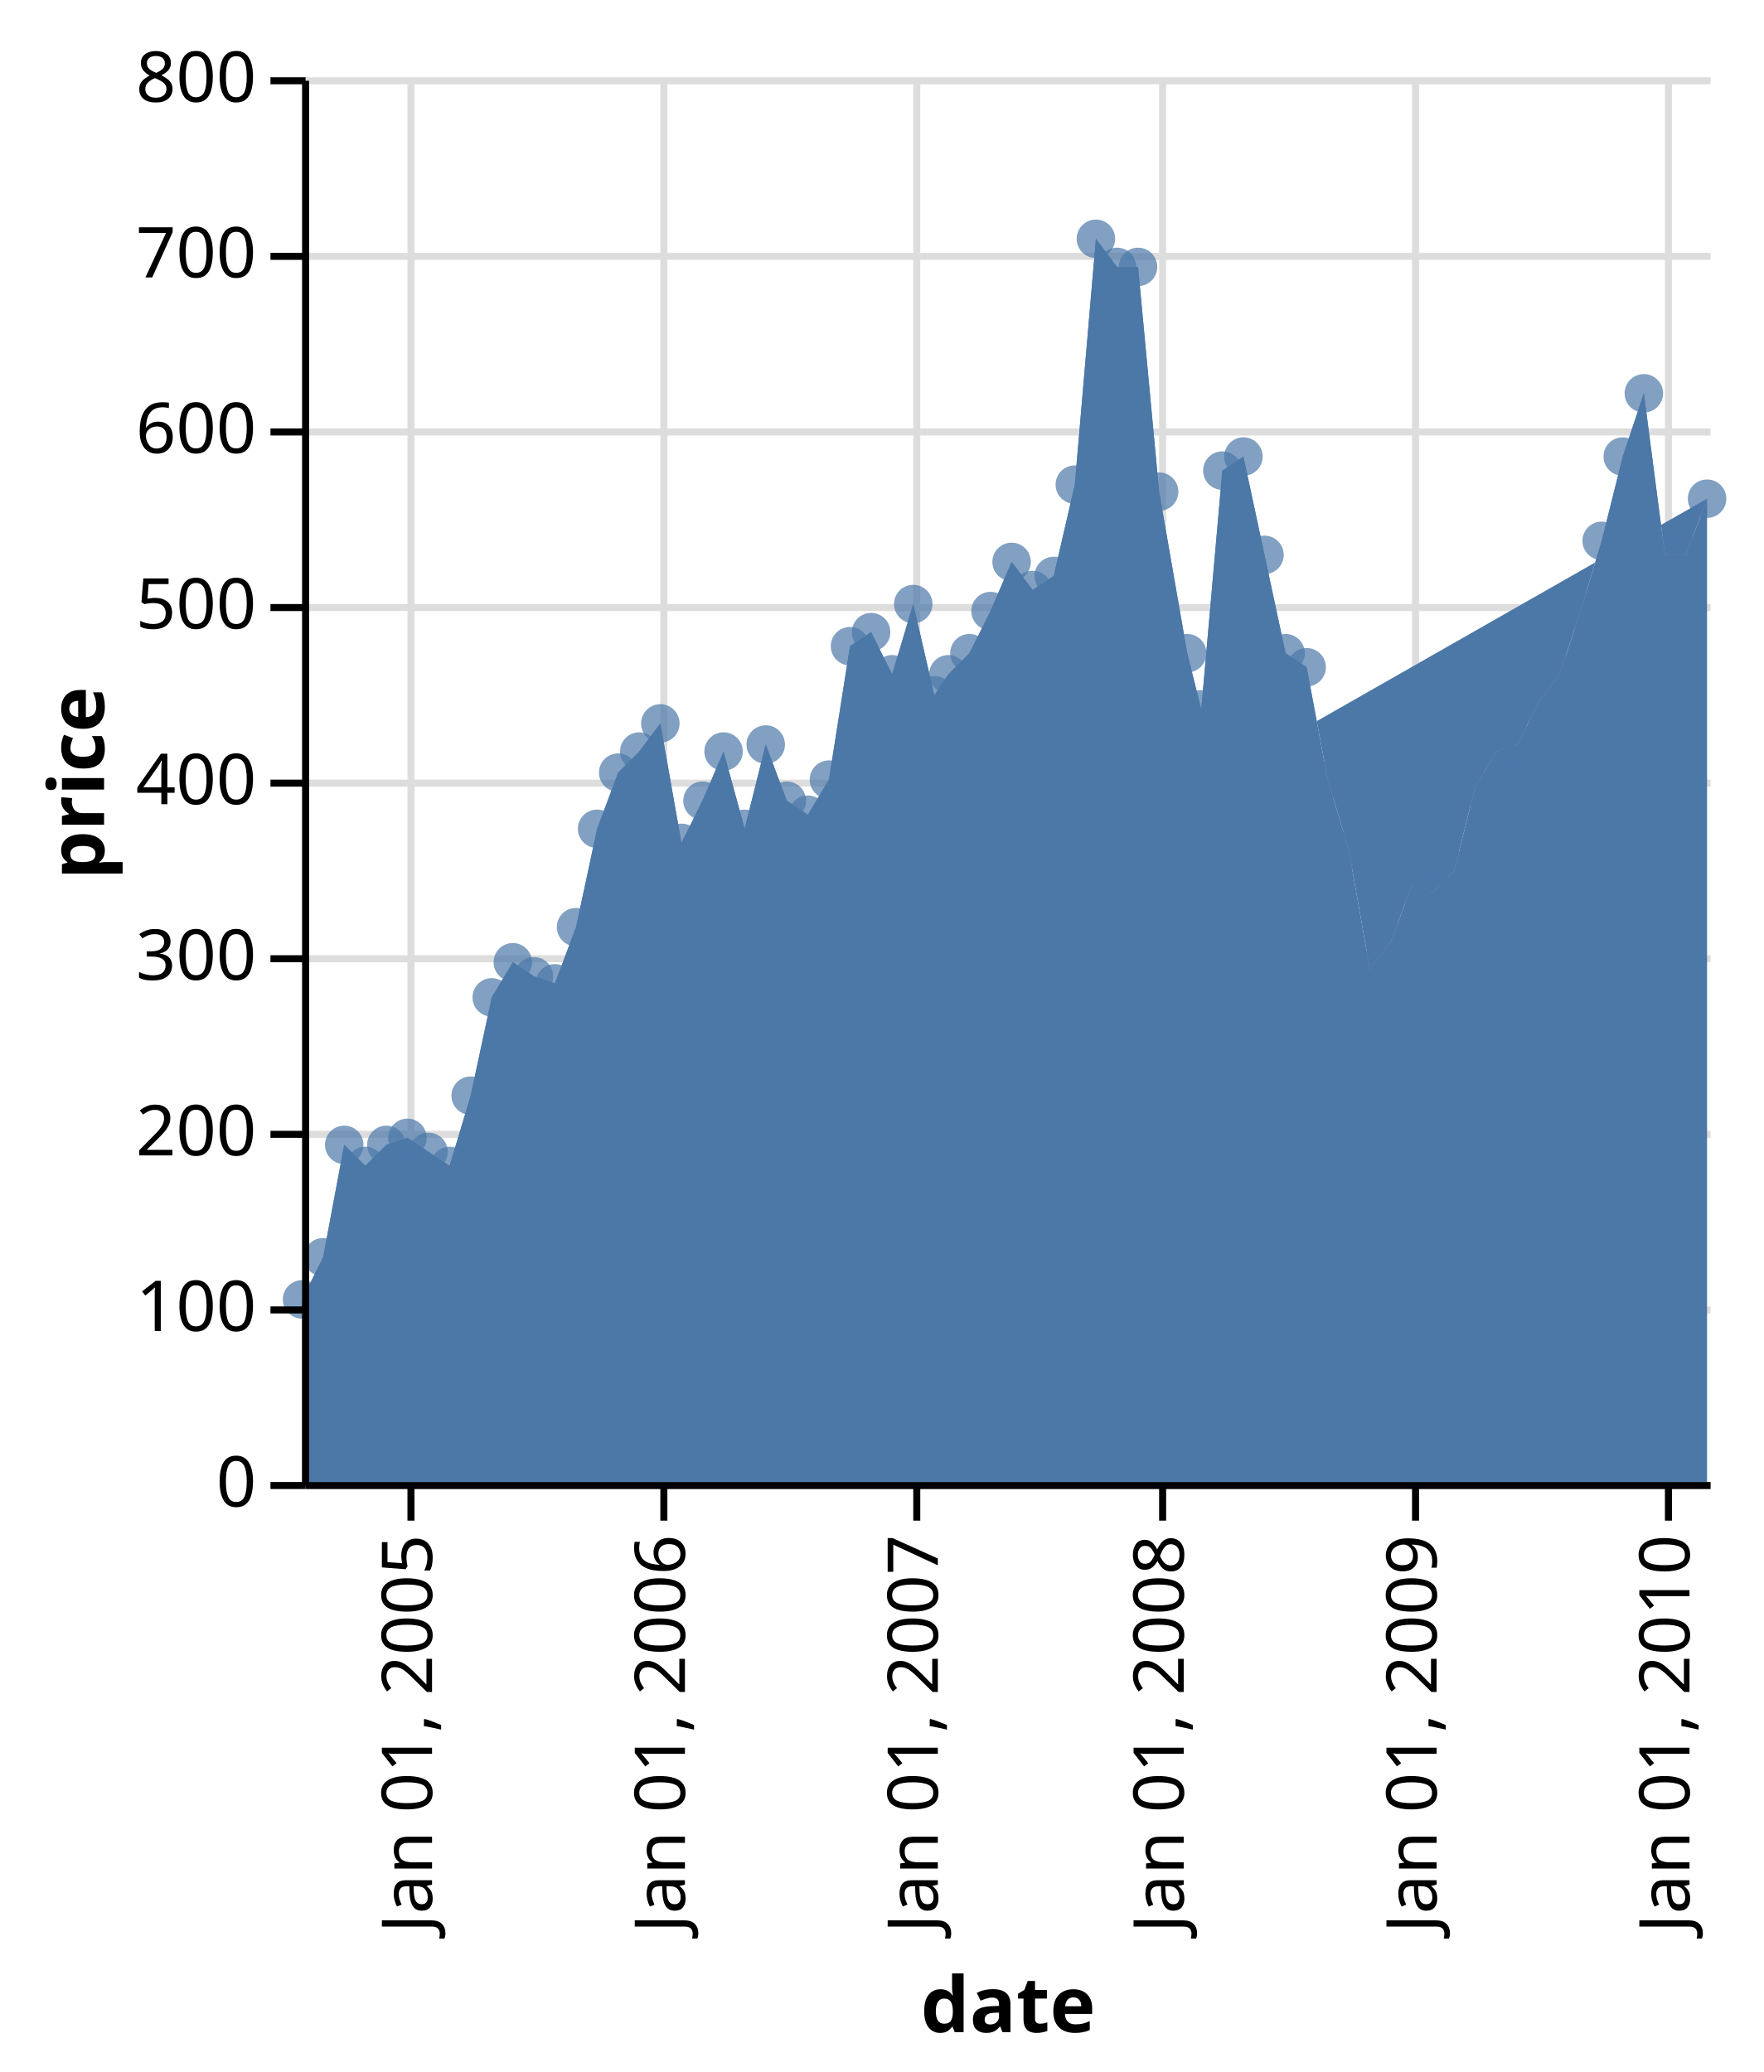
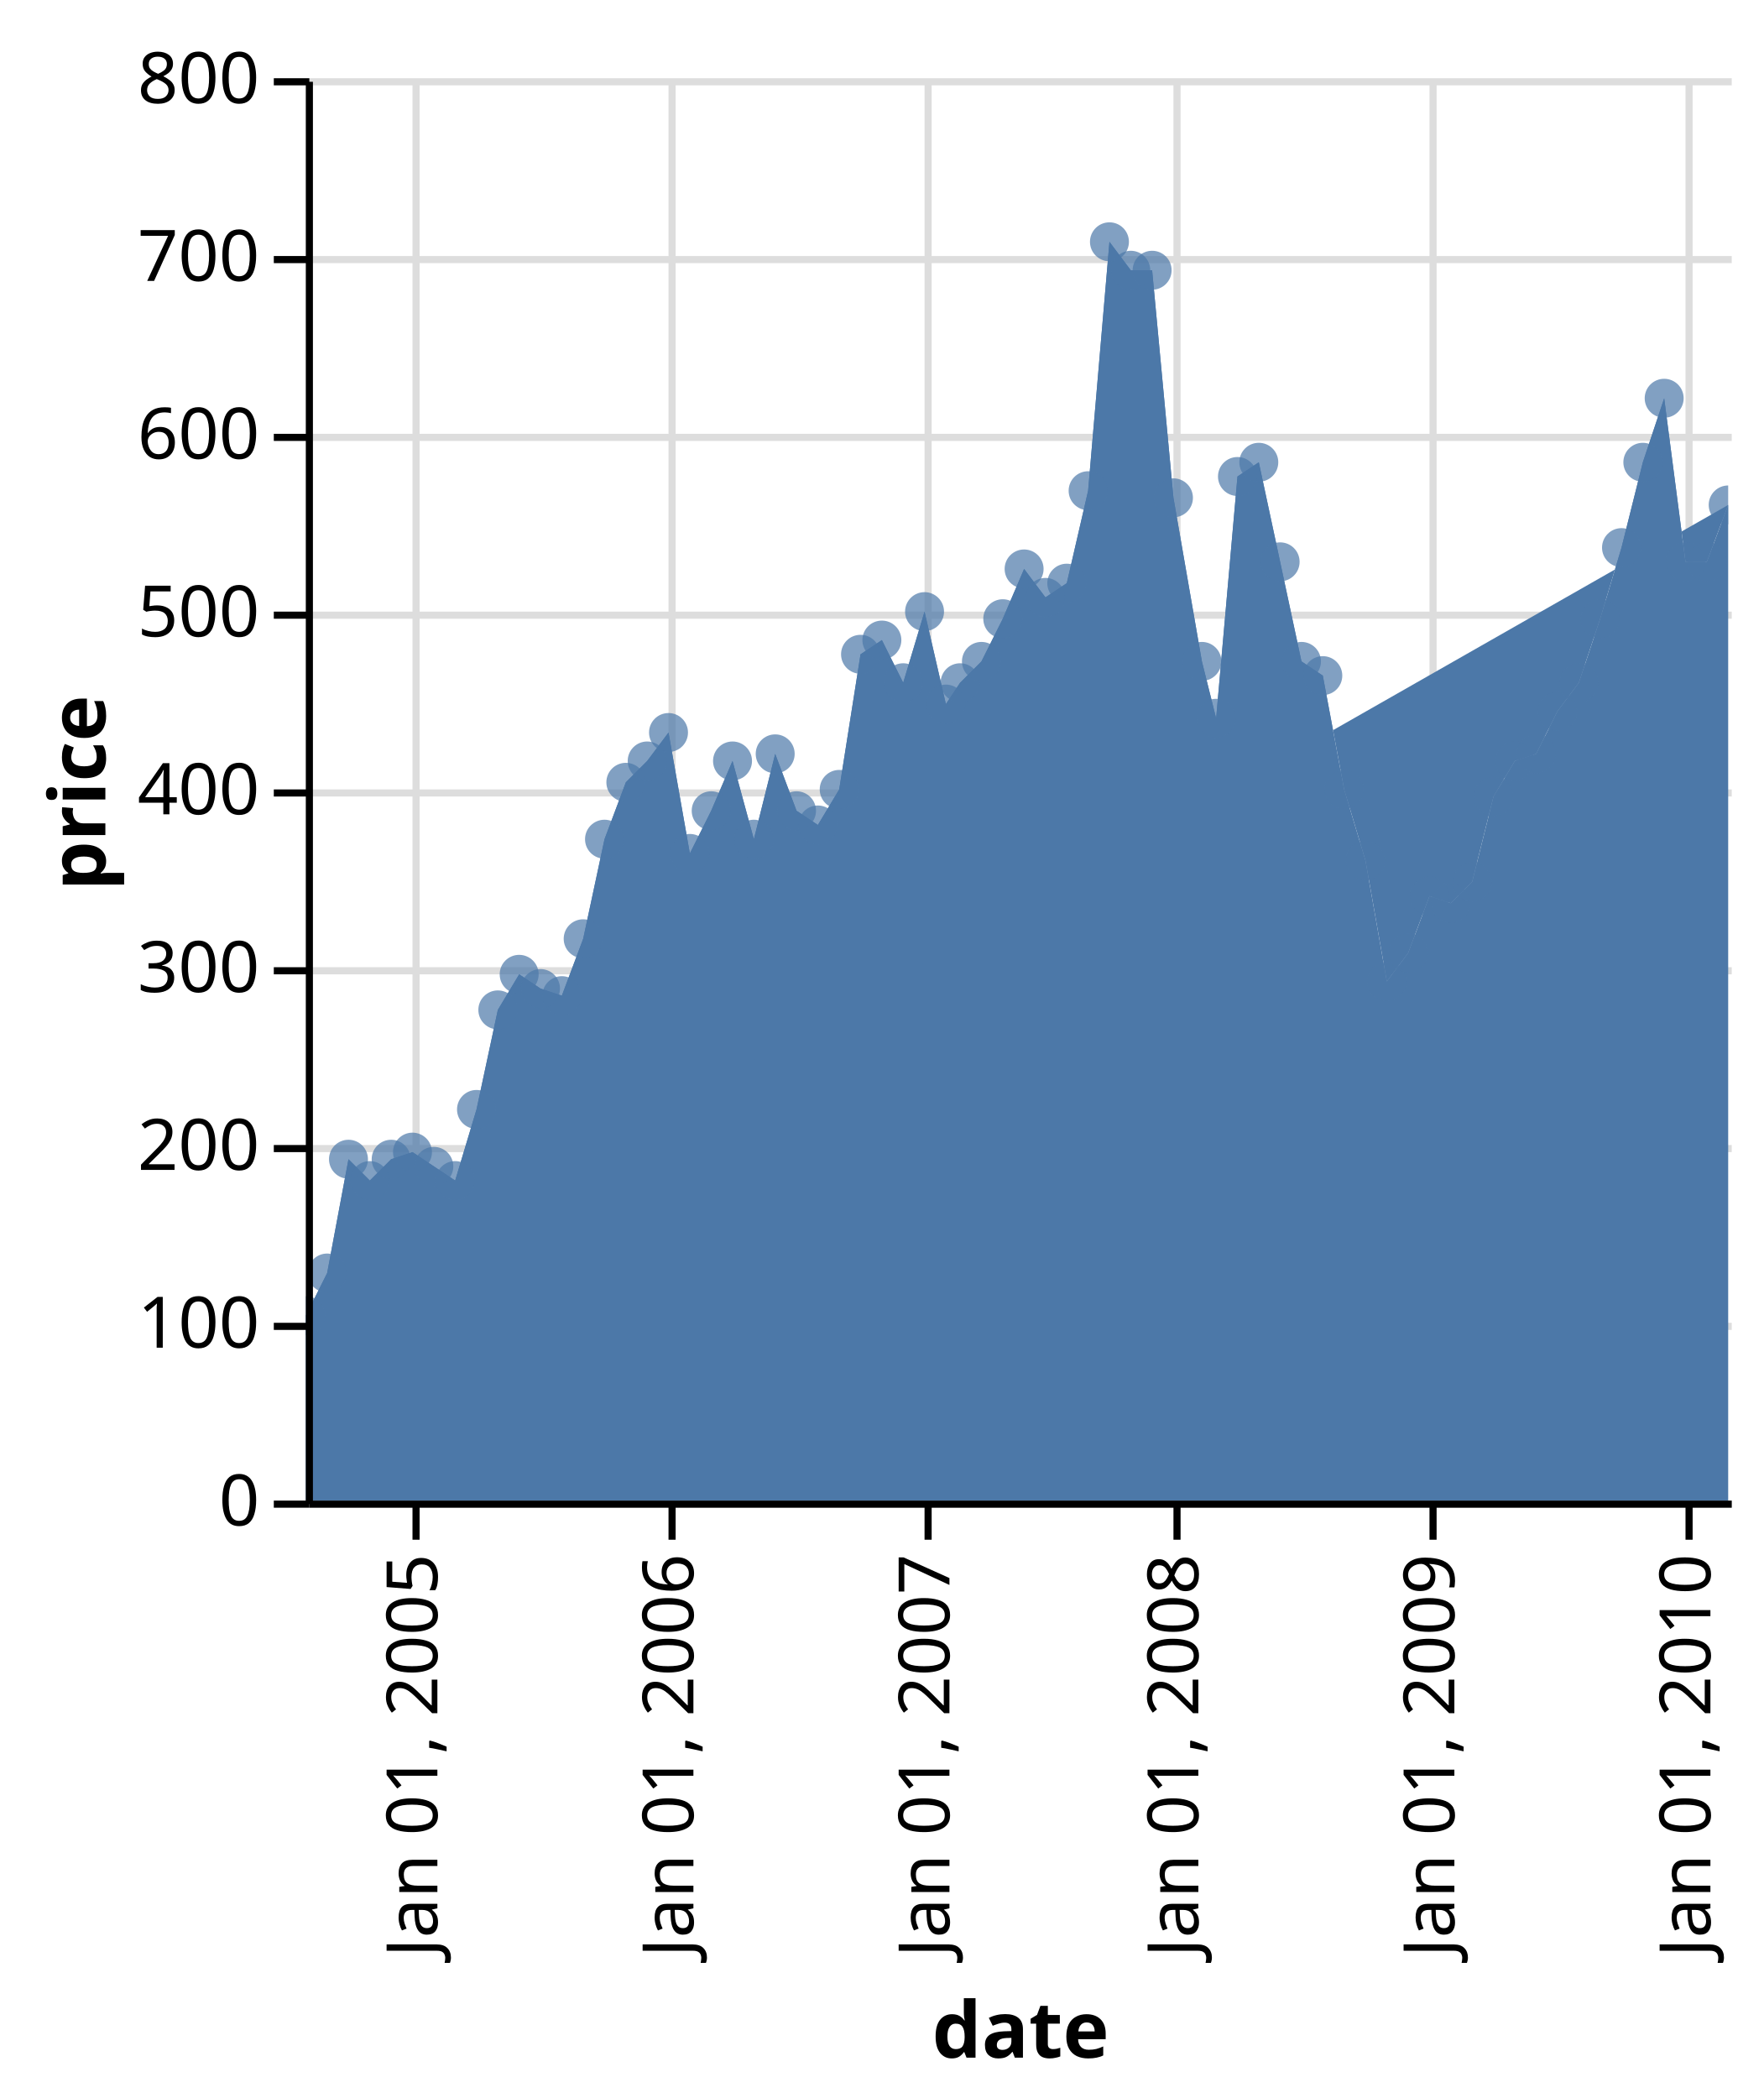
- <svg xmlns="http://www.w3.org/2000/svg" class="marks" width="251" height="295" viewBox="0 0 251 295" version="1.1">
+ <svg xmlns="http://www.w3.org/2000/svg" class="marks" width="248" height="295" viewBox="0 0 248 295" version="1.1">
+   <defs>
+     <clipPath id="clip1">
+       <rect x="0" y="0" width="200" height="200" />
+     </clipPath>
+   </defs>
  <g transform="translate(43,11)">
    <g class="mark-group role-frame root">
      <g transform="translate(0,0)">
        <path class="background" d="M0,0h200v200h-200Z" style="fill: none;" />
        <g>
          <g class="mark-group role-scope main-group">
            <g transform="translate(0,0)">
              <path class="background" d="M0,0h200v200h-200Z" style="fill: transparent;" />
              <g>
                <g class="mark-group role-axis">
                  <g transform="translate(0.5,200.5)">
                    <path class="background" d="M0,0h0v0h0Z" style="pointer-events: none; fill: none;" />
                    <g>
                      <g class="mark-rule role-axis-grid" style="pointer-events: none;">
                        <line transform="translate(15,-200)" x2="0" y2="200" style="fill: none; stroke: #ddd; stroke-width: 1; stroke-dasharray: ; opacity: 1;" />
                        <line transform="translate(51,-200)" x2="0" y2="200" style="fill: none; stroke: #ddd; stroke-width: 1; stroke-dasharray: ; opacity: 1;" />
                        <line transform="translate(87,-200)" x2="0" y2="200" style="fill: none; stroke: #ddd; stroke-width: 1; stroke-dasharray: ; opacity: 1;" />
                        <line transform="translate(122,-200)" x2="0" y2="200" style="fill: none; stroke: #ddd; stroke-width: 1; stroke-dasharray: ; opacity: 1;" />
                        <line transform="translate(158,-200)" x2="0" y2="200" style="fill: none; stroke: #ddd; stroke-width: 1; stroke-dasharray: ; opacity: 1;" />
                        <line transform="translate(194,-200)" x2="0" y2="200" style="fill: none; stroke: #ddd; stroke-width: 1; stroke-dasharray: ; opacity: 1;" />
                      </g>
                    </g>
                  </g>
                </g>
                <g class="mark-group role-axis">
                  <g transform="translate(0.5,0.5)">
                    <path class="background" d="M0,0h0v0h0Z" style="pointer-events: none; fill: none;" />
                    <g>
                      <g class="mark-rule role-axis-grid" style="pointer-events: none;">
                        <line transform="translate(0,200)" x2="200" y2="0" style="fill: none; stroke: #ddd; stroke-width: 1; stroke-dasharray: ; opacity: 1;" />
                        <line transform="translate(0,175)" x2="200" y2="0" style="fill: none; stroke: #ddd; stroke-width: 1; stroke-dasharray: ; opacity: 1;" />
                        <line transform="translate(0,150)" x2="200" y2="0" style="fill: none; stroke: #ddd; stroke-width: 1; stroke-dasharray: ; opacity: 1;" />
                        <line transform="translate(0,125)" x2="200" y2="0" style="fill: none; stroke: #ddd; stroke-width: 1; stroke-dasharray: ; opacity: 1;" />
                        <line transform="translate(0,100)" x2="200" y2="0" style="fill: none; stroke: #ddd; stroke-width: 1; stroke-dasharray: ; opacity: 1;" />
                        <line transform="translate(0,75)" x2="200" y2="0" style="fill: none; stroke: #ddd; stroke-width: 1; stroke-dasharray: ; opacity: 1;" />
                        <line transform="translate(0,50)" x2="200" y2="0" style="fill: none; stroke: #ddd; stroke-width: 1; stroke-dasharray: ; opacity: 1;" />
                        <line transform="translate(0,25)" x2="200" y2="0" style="fill: none; stroke: #ddd; stroke-width: 1; stroke-dasharray: ; opacity: 1;" />
                        <line transform="translate(0,0)" x2="200" y2="0" style="fill: none; stroke: #ddd; stroke-width: 1; stroke-dasharray: ; opacity: 1;" />
                      </g>
                    </g>
                  </g>
                </g>
-                 <g class="mark-area role-mark layer_0_marks">
-                   <path d="M200,60L197,68L194,68L191,45L188,54L185,66L182,76L179,85L176,89L173,95L170,96L167,101L164,113L161,116L158,115L155,123L152,127L149,110L146,100L143,84L140,82L137,68L134,54L131,56L128,90L126,82L122,59L119,27L116,27L113,23L110,58L107,71L104,73L101,69L98,76L95,82L92,85L90,88L87,75L84,85L81,79L78,81L75,100L72,105L69,103L66,95L63,107L60,96L57,103L54,109L51,92L48,96L45,99L42,107L39,121L36,129L33,128L30,126L27,131L24,145L21,155L18,153L15,151L12,152L9,155L6,152L3,168L0,174L0,200L3,200L6,200L9,200L12,200L15,200L18,200L21,200L24,200L27,200L30,200L33,200L36,200L39,200L42,200L45,200L48,200L51,200L54,200L57,200L60,200L63,200L66,200L69,200L72,200L75,200L78,200L81,200L84,200L87,200L90,200L92,200L95,200L98,200L101,200L104,200L107,200L110,200L113,200L116,200L119,200L122,200L126,200L128,200L131,200L134,200L137,200L140,200L143,200L146,200L149,200L152,200L155,200L158,200L161,200L164,200L167,200L170,200L173,200L176,200L179,200L182,200L185,200L188,200L191,200L194,200L197,200L200,200Z" style="fill: #4c78a8;" />
-                 </g>
-                 <g class="mark-line role-mark layer_1_marks">
-                   <path d="M200,60L197,68L194,68L191,45L188,54L185,66L182,76L179,85L176,89L173,95L170,96L167,101L164,113L161,116L158,115L155,123L152,127L149,110L146,100L143,84L140,82L137,68L134,54L131,56L128,90L126,82L122,59L119,27L116,27L113,23L110,58L107,71L104,73L101,69L98,76L95,82L92,85L90,88L87,75L84,85L81,79L78,81L75,100L72,105L69,103L66,95L63,107L60,96L57,103L54,109L51,92L48,96L45,99L42,107L39,121L36,129L33,128L30,126L27,131L24,145L21,155L18,153L15,151L12,152L9,155L6,152L3,168L0,174" style="fill: #4c78a8; stroke-width: 2;" />
-                 </g>
-                 <g class="mark-symbol role-point layer_2_marks">
-                   <path transform="translate(0,174)" d="M2.739,0A2.739,2.739,0,1,1,-2.739,0A2.739,2.739,0,1,1,2.739,0" style="fill: #4c78a8; stroke-width: 2; opacity: 0.7;" />
-                   <path transform="translate(3,168)" d="M2.739,0A2.739,2.739,0,1,1,-2.739,0A2.739,2.739,0,1,1,2.739,0" style="fill: #4c78a8; stroke-width: 2; opacity: 0.7;" />
-                   <path transform="translate(6,152)" d="M2.739,0A2.739,2.739,0,1,1,-2.739,0A2.739,2.739,0,1,1,2.739,0" style="fill: #4c78a8; stroke-width: 2; opacity: 0.7;" />
-                   <path transform="translate(9,155)" d="M2.739,0A2.739,2.739,0,1,1,-2.739,0A2.739,2.739,0,1,1,2.739,0" style="fill: #4c78a8; stroke-width: 2; opacity: 0.7;" />
-                   <path transform="translate(12,152)" d="M2.739,0A2.739,2.739,0,1,1,-2.739,0A2.739,2.739,0,1,1,2.739,0" style="fill: #4c78a8; stroke-width: 2; opacity: 0.7;" />
-                   <path transform="translate(15,151)" d="M2.739,0A2.739,2.739,0,1,1,-2.739,0A2.739,2.739,0,1,1,2.739,0" style="fill: #4c78a8; stroke-width: 2; opacity: 0.7;" />
-                   <path transform="translate(18,153)" d="M2.739,0A2.739,2.739,0,1,1,-2.739,0A2.739,2.739,0,1,1,2.739,0" style="fill: #4c78a8; stroke-width: 2; opacity: 0.7;" />
-                   <path transform="translate(21,155)" d="M2.739,0A2.739,2.739,0,1,1,-2.739,0A2.739,2.739,0,1,1,2.739,0" style="fill: #4c78a8; stroke-width: 2; opacity: 0.7;" />
-                   <path transform="translate(24,145)" d="M2.739,0A2.739,2.739,0,1,1,-2.739,0A2.739,2.739,0,1,1,2.739,0" style="fill: #4c78a8; stroke-width: 2; opacity: 0.7;" />
-                   <path transform="translate(27,131)" d="M2.739,0A2.739,2.739,0,1,1,-2.739,0A2.739,2.739,0,1,1,2.739,0" style="fill: #4c78a8; stroke-width: 2; opacity: 0.7;" />
-                   <path transform="translate(30,126)" d="M2.739,0A2.739,2.739,0,1,1,-2.739,0A2.739,2.739,0,1,1,2.739,0" style="fill: #4c78a8; stroke-width: 2; opacity: 0.7;" />
-                   <path transform="translate(33,128)" d="M2.739,0A2.739,2.739,0,1,1,-2.739,0A2.739,2.739,0,1,1,2.739,0" style="fill: #4c78a8; stroke-width: 2; opacity: 0.7;" />
-                   <path transform="translate(36,129)" d="M2.739,0A2.739,2.739,0,1,1,-2.739,0A2.739,2.739,0,1,1,2.739,0" style="fill: #4c78a8; stroke-width: 2; opacity: 0.7;" />
-                   <path transform="translate(39,121)" d="M2.739,0A2.739,2.739,0,1,1,-2.739,0A2.739,2.739,0,1,1,2.739,0" style="fill: #4c78a8; stroke-width: 2; opacity: 0.7;" />
-                   <path transform="translate(42,107)" d="M2.739,0A2.739,2.739,0,1,1,-2.739,0A2.739,2.739,0,1,1,2.739,0" style="fill: #4c78a8; stroke-width: 2; opacity: 0.7;" />
-                   <path transform="translate(45,99)" d="M2.739,0A2.739,2.739,0,1,1,-2.739,0A2.739,2.739,0,1,1,2.739,0" style="fill: #4c78a8; stroke-width: 2; opacity: 0.7;" />
-                   <path transform="translate(48,96)" d="M2.739,0A2.739,2.739,0,1,1,-2.739,0A2.739,2.739,0,1,1,2.739,0" style="fill: #4c78a8; stroke-width: 2; opacity: 0.7;" />
-                   <path transform="translate(51,92)" d="M2.739,0A2.739,2.739,0,1,1,-2.739,0A2.739,2.739,0,1,1,2.739,0" style="fill: #4c78a8; stroke-width: 2; opacity: 0.7;" />
-                   <path transform="translate(54,109)" d="M2.739,0A2.739,2.739,0,1,1,-2.739,0A2.739,2.739,0,1,1,2.739,0" style="fill: #4c78a8; stroke-width: 2; opacity: 0.7;" />
-                   <path transform="translate(57,103)" d="M2.739,0A2.739,2.739,0,1,1,-2.739,0A2.739,2.739,0,1,1,2.739,0" style="fill: #4c78a8; stroke-width: 2; opacity: 0.7;" />
-                   <path transform="translate(60,96)" d="M2.739,0A2.739,2.739,0,1,1,-2.739,0A2.739,2.739,0,1,1,2.739,0" style="fill: #4c78a8; stroke-width: 2; opacity: 0.7;" />
-                   <path transform="translate(63,107)" d="M2.739,0A2.739,2.739,0,1,1,-2.739,0A2.739,2.739,0,1,1,2.739,0" style="fill: #4c78a8; stroke-width: 2; opacity: 0.7;" />
-                   <path transform="translate(66,95)" d="M2.739,0A2.739,2.739,0,1,1,-2.739,0A2.739,2.739,0,1,1,2.739,0" style="fill: #4c78a8; stroke-width: 2; opacity: 0.7;" />
-                   <path transform="translate(69,103)" d="M2.739,0A2.739,2.739,0,1,1,-2.739,0A2.739,2.739,0,1,1,2.739,0" style="fill: #4c78a8; stroke-width: 2; opacity: 0.7;" />
-                   <path transform="translate(72,105)" d="M2.739,0A2.739,2.739,0,1,1,-2.739,0A2.739,2.739,0,1,1,2.739,0" style="fill: #4c78a8; stroke-width: 2; opacity: 0.7;" />
-                   <path transform="translate(75,100)" d="M2.739,0A2.739,2.739,0,1,1,-2.739,0A2.739,2.739,0,1,1,2.739,0" style="fill: #4c78a8; stroke-width: 2; opacity: 0.7;" />
-                   <path transform="translate(78,81)" d="M2.739,0A2.739,2.739,0,1,1,-2.739,0A2.739,2.739,0,1,1,2.739,0" style="fill: #4c78a8; stroke-width: 2; opacity: 0.7;" />
-                   <path transform="translate(81,79)" d="M2.739,0A2.739,2.739,0,1,1,-2.739,0A2.739,2.739,0,1,1,2.739,0" style="fill: #4c78a8; stroke-width: 2; opacity: 0.7;" />
-                   <path transform="translate(84,85)" d="M2.739,0A2.739,2.739,0,1,1,-2.739,0A2.739,2.739,0,1,1,2.739,0" style="fill: #4c78a8; stroke-width: 2; opacity: 0.7;" />
-                   <path transform="translate(87,75)" d="M2.739,0A2.739,2.739,0,1,1,-2.739,0A2.739,2.739,0,1,1,2.739,0" style="fill: #4c78a8; stroke-width: 2; opacity: 0.7;" />
-                   <path transform="translate(90,88)" d="M2.739,0A2.739,2.739,0,1,1,-2.739,0A2.739,2.739,0,1,1,2.739,0" style="fill: #4c78a8; stroke-width: 2; opacity: 0.7;" />
-                   <path transform="translate(92,85)" d="M2.739,0A2.739,2.739,0,1,1,-2.739,0A2.739,2.739,0,1,1,2.739,0" style="fill: #4c78a8; stroke-width: 2; opacity: 0.7;" />
-                   <path transform="translate(95,82)" d="M2.739,0A2.739,2.739,0,1,1,-2.739,0A2.739,2.739,0,1,1,2.739,0" style="fill: #4c78a8; stroke-width: 2; opacity: 0.7;" />
-                   <path transform="translate(98,76)" d="M2.739,0A2.739,2.739,0,1,1,-2.739,0A2.739,2.739,0,1,1,2.739,0" style="fill: #4c78a8; stroke-width: 2; opacity: 0.7;" />
-                   <path transform="translate(101,69)" d="M2.739,0A2.739,2.739,0,1,1,-2.739,0A2.739,2.739,0,1,1,2.739,0" style="fill: #4c78a8; stroke-width: 2; opacity: 0.7;" />
-                   <path transform="translate(104,73)" d="M2.739,0A2.739,2.739,0,1,1,-2.739,0A2.739,2.739,0,1,1,2.739,0" style="fill: #4c78a8; stroke-width: 2; opacity: 0.7;" />
-                   <path transform="translate(107,71)" d="M2.739,0A2.739,2.739,0,1,1,-2.739,0A2.739,2.739,0,1,1,2.739,0" style="fill: #4c78a8; stroke-width: 2; opacity: 0.7;" />
-                   <path transform="translate(110,58)" d="M2.739,0A2.739,2.739,0,1,1,-2.739,0A2.739,2.739,0,1,1,2.739,0" style="fill: #4c78a8; stroke-width: 2; opacity: 0.7;" />
-                   <path transform="translate(113,23)" d="M2.739,0A2.739,2.739,0,1,1,-2.739,0A2.739,2.739,0,1,1,2.739,0" style="fill: #4c78a8; stroke-width: 2; opacity: 0.7;" />
-                   <path transform="translate(116,27)" d="M2.739,0A2.739,2.739,0,1,1,-2.739,0A2.739,2.739,0,1,1,2.739,0" style="fill: #4c78a8; stroke-width: 2; opacity: 0.7;" />
-                   <path transform="translate(119,27)" d="M2.739,0A2.739,2.739,0,1,1,-2.739,0A2.739,2.739,0,1,1,2.739,0" style="fill: #4c78a8; stroke-width: 2; opacity: 0.7;" />
-                   <path transform="translate(122,59)" d="M2.739,0A2.739,2.739,0,1,1,-2.739,0A2.739,2.739,0,1,1,2.739,0" style="fill: #4c78a8; stroke-width: 2; opacity: 0.7;" />
-                   <path transform="translate(126,82)" d="M2.739,0A2.739,2.739,0,1,1,-2.739,0A2.739,2.739,0,1,1,2.739,0" style="fill: #4c78a8; stroke-width: 2; opacity: 0.7;" />
-                   <path transform="translate(128,90)" d="M2.739,0A2.739,2.739,0,1,1,-2.739,0A2.739,2.739,0,1,1,2.739,0" style="fill: #4c78a8; stroke-width: 2; opacity: 0.7;" />
-                   <path transform="translate(131,56)" d="M2.739,0A2.739,2.739,0,1,1,-2.739,0A2.739,2.739,0,1,1,2.739,0" style="fill: #4c78a8; stroke-width: 2; opacity: 0.7;" />
-                   <path transform="translate(134,54)" d="M2.739,0A2.739,2.739,0,1,1,-2.739,0A2.739,2.739,0,1,1,2.739,0" style="fill: #4c78a8; stroke-width: 2; opacity: 0.7;" />
-                   <path transform="translate(137,68)" d="M2.739,0A2.739,2.739,0,1,1,-2.739,0A2.739,2.739,0,1,1,2.739,0" style="fill: #4c78a8; stroke-width: 2; opacity: 0.7;" />
-                   <path transform="translate(140,82)" d="M2.739,0A2.739,2.739,0,1,1,-2.739,0A2.739,2.739,0,1,1,2.739,0" style="fill: #4c78a8; stroke-width: 2; opacity: 0.7;" />
-                   <path transform="translate(143,84)" d="M2.739,0A2.739,2.739,0,1,1,-2.739,0A2.739,2.739,0,1,1,2.739,0" style="fill: #4c78a8; stroke-width: 2; opacity: 0.7;" />
-                   <path transform="translate(146,100)" d="M2.739,0A2.739,2.739,0,1,1,-2.739,0A2.739,2.739,0,1,1,2.739,0" style="fill: #4c78a8; stroke-width: 2; opacity: 0.7;" />
-                   <path transform="translate(149,110)" d="M2.739,0A2.739,2.739,0,1,1,-2.739,0A2.739,2.739,0,1,1,2.739,0" style="fill: #4c78a8; stroke-width: 2; opacity: 0.7;" />
-                   <path transform="translate(152,127)" d="M2.739,0A2.739,2.739,0,1,1,-2.739,0A2.739,2.739,0,1,1,2.739,0" style="fill: #4c78a8; stroke-width: 2; opacity: 0.7;" />
-                   <path transform="translate(155,123)" d="M2.739,0A2.739,2.739,0,1,1,-2.739,0A2.739,2.739,0,1,1,2.739,0" style="fill: #4c78a8; stroke-width: 2; opacity: 0.7;" />
-                   <path transform="translate(158,115)" d="M2.739,0A2.739,2.739,0,1,1,-2.739,0A2.739,2.739,0,1,1,2.739,0" style="fill: #4c78a8; stroke-width: 2; opacity: 0.7;" />
-                   <path transform="translate(161,116)" d="M2.739,0A2.739,2.739,0,1,1,-2.739,0A2.739,2.739,0,1,1,2.739,0" style="fill: #4c78a8; stroke-width: 2; opacity: 0.7;" />
-                   <path transform="translate(164,113)" d="M2.739,0A2.739,2.739,0,1,1,-2.739,0A2.739,2.739,0,1,1,2.739,0" style="fill: #4c78a8; stroke-width: 2; opacity: 0.7;" />
-                   <path transform="translate(167,101)" d="M2.739,0A2.739,2.739,0,1,1,-2.739,0A2.739,2.739,0,1,1,2.739,0" style="fill: #4c78a8; stroke-width: 2; opacity: 0.7;" />
-                   <path transform="translate(170,96)" d="M2.739,0A2.739,2.739,0,1,1,-2.739,0A2.739,2.739,0,1,1,2.739,0" style="fill: #4c78a8; stroke-width: 2; opacity: 0.7;" />
-                   <path transform="translate(173,95)" d="M2.739,0A2.739,2.739,0,1,1,-2.739,0A2.739,2.739,0,1,1,2.739,0" style="fill: #4c78a8; stroke-width: 2; opacity: 0.7;" />
-                   <path transform="translate(176,89)" d="M2.739,0A2.739,2.739,0,1,1,-2.739,0A2.739,2.739,0,1,1,2.739,0" style="fill: #4c78a8; stroke-width: 2; opacity: 0.7;" />
-                   <path transform="translate(179,85)" d="M2.739,0A2.739,2.739,0,1,1,-2.739,0A2.739,2.739,0,1,1,2.739,0" style="fill: #4c78a8; stroke-width: 2; opacity: 0.7;" />
-                   <path transform="translate(182,76)" d="M2.739,0A2.739,2.739,0,1,1,-2.739,0A2.739,2.739,0,1,1,2.739,0" style="fill: #4c78a8; stroke-width: 2; opacity: 0.7;" />
-                   <path transform="translate(185,66)" d="M2.739,0A2.739,2.739,0,1,1,-2.739,0A2.739,2.739,0,1,1,2.739,0" style="fill: #4c78a8; stroke-width: 2; opacity: 0.7;" />
-                   <path transform="translate(188,54)" d="M2.739,0A2.739,2.739,0,1,1,-2.739,0A2.739,2.739,0,1,1,2.739,0" style="fill: #4c78a8; stroke-width: 2; opacity: 0.7;" />
-                   <path transform="translate(191,45)" d="M2.739,0A2.739,2.739,0,1,1,-2.739,0A2.739,2.739,0,1,1,2.739,0" style="fill: #4c78a8; stroke-width: 2; opacity: 0.7;" />
-                   <path transform="translate(194,68)" d="M2.739,0A2.739,2.739,0,1,1,-2.739,0A2.739,2.739,0,1,1,2.739,0" style="fill: #4c78a8; stroke-width: 2; opacity: 0.7;" />
-                   <path transform="translate(197,68)" d="M2.739,0A2.739,2.739,0,1,1,-2.739,0A2.739,2.739,0,1,1,2.739,0" style="fill: #4c78a8; stroke-width: 2; opacity: 0.7;" />
-                   <path transform="translate(200,60)" d="M2.739,0A2.739,2.739,0,1,1,-2.739,0A2.739,2.739,0,1,1,2.739,0" style="fill: #4c78a8; stroke-width: 2; opacity: 0.7;" />
+                 <g class="mark-group role-mark">
+                   <g transform="translate(0,0)">
+                     <path class="background" d="M0,0h200v200h-200Z" style="fill: transparent;" />
+                     <g clip-path="url(#clip1)">
+                       <g class="mark-area role-mark layer_0_marks">
+                         <path d="M200,60L197,68L194,68L191,45L188,54L185,66L182,76L179,85L176,89L173,95L170,96L167,101L164,113L161,116L158,115L155,123L152,127L149,110L146,100L143,84L140,82L137,68L134,54L131,56L128,90L126,82L122,59L119,27L116,27L113,23L110,58L107,71L104,73L101,69L98,76L95,82L92,85L90,88L87,75L84,85L81,79L78,81L75,100L72,105L69,103L66,95L63,107L60,96L57,103L54,109L51,92L48,96L45,99L42,107L39,121L36,129L33,128L30,126L27,131L24,145L21,155L18,153L15,151L12,152L9,155L6,152L3,168L0,174L0,200L3,200L6,200L9,200L12,200L15,200L18,200L21,200L24,200L27,200L30,200L33,200L36,200L39,200L42,200L45,200L48,200L51,200L54,200L57,200L60,200L63,200L66,200L69,200L72,200L75,200L78,200L81,200L84,200L87,200L90,200L92,200L95,200L98,200L101,200L104,200L107,200L110,200L113,200L116,200L119,200L122,200L126,200L128,200L131,200L134,200L137,200L140,200L143,200L146,200L149,200L152,200L155,200L158,200L161,200L164,200L167,200L170,200L173,200L176,200L179,200L182,200L185,200L188,200L191,200L194,200L197,200L200,200Z" style="fill: #4c78a8;" />
+                       </g>
+                       <g class="mark-line role-mark layer_1_marks">
+                         <path d="M200,60L197,68L194,68L191,45L188,54L185,66L182,76L179,85L176,89L173,95L170,96L167,101L164,113L161,116L158,115L155,123L152,127L149,110L146,100L143,84L140,82L137,68L134,54L131,56L128,90L126,82L122,59L119,27L116,27L113,23L110,58L107,71L104,73L101,69L98,76L95,82L92,85L90,88L87,75L84,85L81,79L78,81L75,100L72,105L69,103L66,95L63,107L60,96L57,103L54,109L51,92L48,96L45,99L42,107L39,121L36,129L33,128L30,126L27,131L24,145L21,155L18,153L15,151L12,152L9,155L6,152L3,168L0,174" style="fill: #4c78a8; stroke-width: 2;" />
+                       </g>
+                       <g class="mark-symbol role-point layer_2_marks">
+                         <path transform="translate(0,174)" d="M2.739,0A2.739,2.739,0,1,1,-2.739,0A2.739,2.739,0,1,1,2.739,0" style="fill: #4c78a8; stroke-width: 2; opacity: 0.7;" />
+                         <path transform="translate(3,168)" d="M2.739,0A2.739,2.739,0,1,1,-2.739,0A2.739,2.739,0,1,1,2.739,0" style="fill: #4c78a8; stroke-width: 2; opacity: 0.7;" />
+                         <path transform="translate(6,152)" d="M2.739,0A2.739,2.739,0,1,1,-2.739,0A2.739,2.739,0,1,1,2.739,0" style="fill: #4c78a8; stroke-width: 2; opacity: 0.7;" />
+                         <path transform="translate(9,155)" d="M2.739,0A2.739,2.739,0,1,1,-2.739,0A2.739,2.739,0,1,1,2.739,0" style="fill: #4c78a8; stroke-width: 2; opacity: 0.7;" />
+                         <path transform="translate(12,152)" d="M2.739,0A2.739,2.739,0,1,1,-2.739,0A2.739,2.739,0,1,1,2.739,0" style="fill: #4c78a8; stroke-width: 2; opacity: 0.7;" />
+                         <path transform="translate(15,151)" d="M2.739,0A2.739,2.739,0,1,1,-2.739,0A2.739,2.739,0,1,1,2.739,0" style="fill: #4c78a8; stroke-width: 2; opacity: 0.7;" />
+                         <path transform="translate(18,153)" d="M2.739,0A2.739,2.739,0,1,1,-2.739,0A2.739,2.739,0,1,1,2.739,0" style="fill: #4c78a8; stroke-width: 2; opacity: 0.7;" />
+                         <path transform="translate(21,155)" d="M2.739,0A2.739,2.739,0,1,1,-2.739,0A2.739,2.739,0,1,1,2.739,0" style="fill: #4c78a8; stroke-width: 2; opacity: 0.7;" />
+                         <path transform="translate(24,145)" d="M2.739,0A2.739,2.739,0,1,1,-2.739,0A2.739,2.739,0,1,1,2.739,0" style="fill: #4c78a8; stroke-width: 2; opacity: 0.7;" />
+                         <path transform="translate(27,131)" d="M2.739,0A2.739,2.739,0,1,1,-2.739,0A2.739,2.739,0,1,1,2.739,0" style="fill: #4c78a8; stroke-width: 2; opacity: 0.7;" />
+                         <path transform="translate(30,126)" d="M2.739,0A2.739,2.739,0,1,1,-2.739,0A2.739,2.739,0,1,1,2.739,0" style="fill: #4c78a8; stroke-width: 2; opacity: 0.7;" />
+                         <path transform="translate(33,128)" d="M2.739,0A2.739,2.739,0,1,1,-2.739,0A2.739,2.739,0,1,1,2.739,0" style="fill: #4c78a8; stroke-width: 2; opacity: 0.7;" />
+                         <path transform="translate(36,129)" d="M2.739,0A2.739,2.739,0,1,1,-2.739,0A2.739,2.739,0,1,1,2.739,0" style="fill: #4c78a8; stroke-width: 2; opacity: 0.7;" />
+                         <path transform="translate(39,121)" d="M2.739,0A2.739,2.739,0,1,1,-2.739,0A2.739,2.739,0,1,1,2.739,0" style="fill: #4c78a8; stroke-width: 2; opacity: 0.7;" />
+                         <path transform="translate(42,107)" d="M2.739,0A2.739,2.739,0,1,1,-2.739,0A2.739,2.739,0,1,1,2.739,0" style="fill: #4c78a8; stroke-width: 2; opacity: 0.7;" />
+                         <path transform="translate(45,99)" d="M2.739,0A2.739,2.739,0,1,1,-2.739,0A2.739,2.739,0,1,1,2.739,0" style="fill: #4c78a8; stroke-width: 2; opacity: 0.7;" />
+                         <path transform="translate(48,96)" d="M2.739,0A2.739,2.739,0,1,1,-2.739,0A2.739,2.739,0,1,1,2.739,0" style="fill: #4c78a8; stroke-width: 2; opacity: 0.7;" />
+                         <path transform="translate(51,92)" d="M2.739,0A2.739,2.739,0,1,1,-2.739,0A2.739,2.739,0,1,1,2.739,0" style="fill: #4c78a8; stroke-width: 2; opacity: 0.7;" />
+                         <path transform="translate(54,109)" d="M2.739,0A2.739,2.739,0,1,1,-2.739,0A2.739,2.739,0,1,1,2.739,0" style="fill: #4c78a8; stroke-width: 2; opacity: 0.7;" />
+                         <path transform="translate(57,103)" d="M2.739,0A2.739,2.739,0,1,1,-2.739,0A2.739,2.739,0,1,1,2.739,0" style="fill: #4c78a8; stroke-width: 2; opacity: 0.7;" />
+                         <path transform="translate(60,96)" d="M2.739,0A2.739,2.739,0,1,1,-2.739,0A2.739,2.739,0,1,1,2.739,0" style="fill: #4c78a8; stroke-width: 2; opacity: 0.7;" />
+                         <path transform="translate(63,107)" d="M2.739,0A2.739,2.739,0,1,1,-2.739,0A2.739,2.739,0,1,1,2.739,0" style="fill: #4c78a8; stroke-width: 2; opacity: 0.7;" />
+                         <path transform="translate(66,95)" d="M2.739,0A2.739,2.739,0,1,1,-2.739,0A2.739,2.739,0,1,1,2.739,0" style="fill: #4c78a8; stroke-width: 2; opacity: 0.7;" />
+                         <path transform="translate(69,103)" d="M2.739,0A2.739,2.739,0,1,1,-2.739,0A2.739,2.739,0,1,1,2.739,0" style="fill: #4c78a8; stroke-width: 2; opacity: 0.7;" />
+                         <path transform="translate(72,105)" d="M2.739,0A2.739,2.739,0,1,1,-2.739,0A2.739,2.739,0,1,1,2.739,0" style="fill: #4c78a8; stroke-width: 2; opacity: 0.7;" />
+                         <path transform="translate(75,100)" d="M2.739,0A2.739,2.739,0,1,1,-2.739,0A2.739,2.739,0,1,1,2.739,0" style="fill: #4c78a8; stroke-width: 2; opacity: 0.7;" />
+                         <path transform="translate(78,81)" d="M2.739,0A2.739,2.739,0,1,1,-2.739,0A2.739,2.739,0,1,1,2.739,0" style="fill: #4c78a8; stroke-width: 2; opacity: 0.7;" />
+                         <path transform="translate(81,79)" d="M2.739,0A2.739,2.739,0,1,1,-2.739,0A2.739,2.739,0,1,1,2.739,0" style="fill: #4c78a8; stroke-width: 2; opacity: 0.7;" />
+                         <path transform="translate(84,85)" d="M2.739,0A2.739,2.739,0,1,1,-2.739,0A2.739,2.739,0,1,1,2.739,0" style="fill: #4c78a8; stroke-width: 2; opacity: 0.7;" />
+                         <path transform="translate(87,75)" d="M2.739,0A2.739,2.739,0,1,1,-2.739,0A2.739,2.739,0,1,1,2.739,0" style="fill: #4c78a8; stroke-width: 2; opacity: 0.7;" />
+                         <path transform="translate(90,88)" d="M2.739,0A2.739,2.739,0,1,1,-2.739,0A2.739,2.739,0,1,1,2.739,0" style="fill: #4c78a8; stroke-width: 2; opacity: 0.7;" />
+                         <path transform="translate(92,85)" d="M2.739,0A2.739,2.739,0,1,1,-2.739,0A2.739,2.739,0,1,1,2.739,0" style="fill: #4c78a8; stroke-width: 2; opacity: 0.7;" />
+                         <path transform="translate(95,82)" d="M2.739,0A2.739,2.739,0,1,1,-2.739,0A2.739,2.739,0,1,1,2.739,0" style="fill: #4c78a8; stroke-width: 2; opacity: 0.7;" />
+                         <path transform="translate(98,76)" d="M2.739,0A2.739,2.739,0,1,1,-2.739,0A2.739,2.739,0,1,1,2.739,0" style="fill: #4c78a8; stroke-width: 2; opacity: 0.7;" />
+                         <path transform="translate(101,69)" d="M2.739,0A2.739,2.739,0,1,1,-2.739,0A2.739,2.739,0,1,1,2.739,0" style="fill: #4c78a8; stroke-width: 2; opacity: 0.7;" />
+                         <path transform="translate(104,73)" d="M2.739,0A2.739,2.739,0,1,1,-2.739,0A2.739,2.739,0,1,1,2.739,0" style="fill: #4c78a8; stroke-width: 2; opacity: 0.7;" />
+                         <path transform="translate(107,71)" d="M2.739,0A2.739,2.739,0,1,1,-2.739,0A2.739,2.739,0,1,1,2.739,0" style="fill: #4c78a8; stroke-width: 2; opacity: 0.7;" />
+                         <path transform="translate(110,58)" d="M2.739,0A2.739,2.739,0,1,1,-2.739,0A2.739,2.739,0,1,1,2.739,0" style="fill: #4c78a8; stroke-width: 2; opacity: 0.7;" />
+                         <path transform="translate(113,23)" d="M2.739,0A2.739,2.739,0,1,1,-2.739,0A2.739,2.739,0,1,1,2.739,0" style="fill: #4c78a8; stroke-width: 2; opacity: 0.7;" />
+                         <path transform="translate(116,27)" d="M2.739,0A2.739,2.739,0,1,1,-2.739,0A2.739,2.739,0,1,1,2.739,0" style="fill: #4c78a8; stroke-width: 2; opacity: 0.7;" />
+                         <path transform="translate(119,27)" d="M2.739,0A2.739,2.739,0,1,1,-2.739,0A2.739,2.739,0,1,1,2.739,0" style="fill: #4c78a8; stroke-width: 2; opacity: 0.7;" />
+                         <path transform="translate(122,59)" d="M2.739,0A2.739,2.739,0,1,1,-2.739,0A2.739,2.739,0,1,1,2.739,0" style="fill: #4c78a8; stroke-width: 2; opacity: 0.7;" />
+                         <path transform="translate(126,82)" d="M2.739,0A2.739,2.739,0,1,1,-2.739,0A2.739,2.739,0,1,1,2.739,0" style="fill: #4c78a8; stroke-width: 2; opacity: 0.7;" />
+                         <path transform="translate(128,90)" d="M2.739,0A2.739,2.739,0,1,1,-2.739,0A2.739,2.739,0,1,1,2.739,0" style="fill: #4c78a8; stroke-width: 2; opacity: 0.7;" />
+                         <path transform="translate(131,56)" d="M2.739,0A2.739,2.739,0,1,1,-2.739,0A2.739,2.739,0,1,1,2.739,0" style="fill: #4c78a8; stroke-width: 2; opacity: 0.7;" />
+                         <path transform="translate(134,54)" d="M2.739,0A2.739,2.739,0,1,1,-2.739,0A2.739,2.739,0,1,1,2.739,0" style="fill: #4c78a8; stroke-width: 2; opacity: 0.7;" />
+                         <path transform="translate(137,68)" d="M2.739,0A2.739,2.739,0,1,1,-2.739,0A2.739,2.739,0,1,1,2.739,0" style="fill: #4c78a8; stroke-width: 2; opacity: 0.7;" />
+                         <path transform="translate(140,82)" d="M2.739,0A2.739,2.739,0,1,1,-2.739,0A2.739,2.739,0,1,1,2.739,0" style="fill: #4c78a8; stroke-width: 2; opacity: 0.7;" />
+                         <path transform="translate(143,84)" d="M2.739,0A2.739,2.739,0,1,1,-2.739,0A2.739,2.739,0,1,1,2.739,0" style="fill: #4c78a8; stroke-width: 2; opacity: 0.7;" />
+                         <path transform="translate(146,100)" d="M2.739,0A2.739,2.739,0,1,1,-2.739,0A2.739,2.739,0,1,1,2.739,0" style="fill: #4c78a8; stroke-width: 2; opacity: 0.7;" />
+                         <path transform="translate(149,110)" d="M2.739,0A2.739,2.739,0,1,1,-2.739,0A2.739,2.739,0,1,1,2.739,0" style="fill: #4c78a8; stroke-width: 2; opacity: 0.7;" />
+                         <path transform="translate(152,127)" d="M2.739,0A2.739,2.739,0,1,1,-2.739,0A2.739,2.739,0,1,1,2.739,0" style="fill: #4c78a8; stroke-width: 2; opacity: 0.7;" />
+                         <path transform="translate(155,123)" d="M2.739,0A2.739,2.739,0,1,1,-2.739,0A2.739,2.739,0,1,1,2.739,0" style="fill: #4c78a8; stroke-width: 2; opacity: 0.7;" />
+                         <path transform="translate(158,115)" d="M2.739,0A2.739,2.739,0,1,1,-2.739,0A2.739,2.739,0,1,1,2.739,0" style="fill: #4c78a8; stroke-width: 2; opacity: 0.7;" />
+                         <path transform="translate(161,116)" d="M2.739,0A2.739,2.739,0,1,1,-2.739,0A2.739,2.739,0,1,1,2.739,0" style="fill: #4c78a8; stroke-width: 2; opacity: 0.7;" />
+                         <path transform="translate(164,113)" d="M2.739,0A2.739,2.739,0,1,1,-2.739,0A2.739,2.739,0,1,1,2.739,0" style="fill: #4c78a8; stroke-width: 2; opacity: 0.7;" />
+                         <path transform="translate(167,101)" d="M2.739,0A2.739,2.739,0,1,1,-2.739,0A2.739,2.739,0,1,1,2.739,0" style="fill: #4c78a8; stroke-width: 2; opacity: 0.7;" />
+                         <path transform="translate(170,96)" d="M2.739,0A2.739,2.739,0,1,1,-2.739,0A2.739,2.739,0,1,1,2.739,0" style="fill: #4c78a8; stroke-width: 2; opacity: 0.7;" />
+                         <path transform="translate(173,95)" d="M2.739,0A2.739,2.739,0,1,1,-2.739,0A2.739,2.739,0,1,1,2.739,0" style="fill: #4c78a8; stroke-width: 2; opacity: 0.7;" />
+                         <path transform="translate(176,89)" d="M2.739,0A2.739,2.739,0,1,1,-2.739,0A2.739,2.739,0,1,1,2.739,0" style="fill: #4c78a8; stroke-width: 2; opacity: 0.7;" />
+                         <path transform="translate(179,85)" d="M2.739,0A2.739,2.739,0,1,1,-2.739,0A2.739,2.739,0,1,1,2.739,0" style="fill: #4c78a8; stroke-width: 2; opacity: 0.7;" />
+                         <path transform="translate(182,76)" d="M2.739,0A2.739,2.739,0,1,1,-2.739,0A2.739,2.739,0,1,1,2.739,0" style="fill: #4c78a8; stroke-width: 2; opacity: 0.7;" />
+                         <path transform="translate(185,66)" d="M2.739,0A2.739,2.739,0,1,1,-2.739,0A2.739,2.739,0,1,1,2.739,0" style="fill: #4c78a8; stroke-width: 2; opacity: 0.7;" />
+                         <path transform="translate(188,54)" d="M2.739,0A2.739,2.739,0,1,1,-2.739,0A2.739,2.739,0,1,1,2.739,0" style="fill: #4c78a8; stroke-width: 2; opacity: 0.7;" />
+                         <path transform="translate(191,45)" d="M2.739,0A2.739,2.739,0,1,1,-2.739,0A2.739,2.739,0,1,1,2.739,0" style="fill: #4c78a8; stroke-width: 2; opacity: 0.7;" />
+                         <path transform="translate(194,68)" d="M2.739,0A2.739,2.739,0,1,1,-2.739,0A2.739,2.739,0,1,1,2.739,0" style="fill: #4c78a8; stroke-width: 2; opacity: 0.7;" />
+                         <path transform="translate(197,68)" d="M2.739,0A2.739,2.739,0,1,1,-2.739,0A2.739,2.739,0,1,1,2.739,0" style="fill: #4c78a8; stroke-width: 2; opacity: 0.7;" />
+                         <path transform="translate(200,60)" d="M2.739,0A2.739,2.739,0,1,1,-2.739,0A2.739,2.739,0,1,1,2.739,0" style="fill: #4c78a8; stroke-width: 2; opacity: 0.7;" />
+                       </g>
+                     </g>
+                   </g>
                </g>
                <g class="mark-group role-axis">
                  <g transform="translate(0.5,200.5)">
                    <path class="background" d="M0,0h0v0h0Z" style="pointer-events: none; fill: none;" />
                    <g>
                      <g class="mark-rule role-axis-tick" style="pointer-events: none;">
                        <line transform="translate(15,0)" x2="0" y2="5" style="fill: none; stroke: #000; stroke-width: 1; opacity: 1;" />
                        <line transform="translate(51,0)" x2="0" y2="5" style="fill: none; stroke: #000; stroke-width: 1; opacity: 1;" />
                        <line transform="translate(87,0)" x2="0" y2="5" style="fill: none; stroke: #000; stroke-width: 1; opacity: 1;" />
                        <line transform="translate(122,0)" x2="0" y2="5" style="fill: none; stroke: #000; stroke-width: 1; opacity: 1;" />
                        <line transform="translate(158,0)" x2="0" y2="5" style="fill: none; stroke: #000; stroke-width: 1; opacity: 1;" />
                        <line transform="translate(194,0)" x2="0" y2="5" style="fill: none; stroke: #000; stroke-width: 1; opacity: 1;" />
                      </g>
                      <g class="mark-text role-axis-label" style="pointer-events: none;">
                        <text text-anchor="end" transform="translate(15,7) rotate(270) translate(0,3)" style="font: 10px sans-serif; fill: #000; opacity: 1;">Jan 01, 2005</text>
                        <text text-anchor="end" transform="translate(51,7) rotate(270) translate(0,3)" style="font: 10px sans-serif; fill: #000; opacity: 1;">Jan 01, 2006</text>
                        <text text-anchor="end" transform="translate(87,7) rotate(270) translate(0,3)" style="font: 10px sans-serif; fill: #000; opacity: 1;">Jan 01, 2007</text>
                        <text text-anchor="end" transform="translate(122,7) rotate(270) translate(0,3)" style="font: 10px sans-serif; fill: #000; opacity: 1;">Jan 01, 2008</text>
                        <text text-anchor="end" transform="translate(158,7) rotate(270) translate(0,3)" style="font: 10px sans-serif; fill: #000; opacity: 1;">Jan 01, 2009</text>
                        <text text-anchor="end" transform="translate(194,7) rotate(270) translate(0,3)" style="font: 10px sans-serif; fill: #000; opacity: 1;">Jan 01, 2010</text>
                      </g>
                      <g class="mark-rule role-axis-domain" style="pointer-events: none;">
                        <line transform="translate(0,0)" x2="200" y2="0" style="fill: none; stroke: #000; stroke-width: 1; opacity: 1;" />
                      </g>
                      <g class="mark-text role-axis-title" style="pointer-events: none;">
                        <text text-anchor="middle" transform="translate(100,77.82715)" style="font: bold 11px sans-serif; fill: #000; opacity: 1;">date</text>
                      </g>
                    </g>
                  </g>
                </g>
                <g class="mark-group role-axis">
                  <g transform="translate(0.5,0.5)">
                    <path class="background" d="M0,0h0v0h0Z" style="pointer-events: none; fill: none;" />
                    <g>
                      <g class="mark-rule role-axis-tick" style="pointer-events: none;">
                        <line transform="translate(0,200)" x2="-5" y2="0" style="fill: none; stroke: #000; stroke-width: 1; opacity: 1;" />
                        <line transform="translate(0,175)" x2="-5" y2="0" style="fill: none; stroke: #000; stroke-width: 1; opacity: 1;" />
                        <line transform="translate(0,150)" x2="-5" y2="0" style="fill: none; stroke: #000; stroke-width: 1; opacity: 1;" />
                        <line transform="translate(0,125)" x2="-5" y2="0" style="fill: none; stroke: #000; stroke-width: 1; opacity: 1;" />
                        <line transform="translate(0,100)" x2="-5" y2="0" style="fill: none; stroke: #000; stroke-width: 1; opacity: 1;" />
                        <line transform="translate(0,75)" x2="-5" y2="0" style="fill: none; stroke: #000; stroke-width: 1; opacity: 1;" />
                        <line transform="translate(0,50)" x2="-5" y2="0" style="fill: none; stroke: #000; stroke-width: 1; opacity: 1;" />
                        <line transform="translate(0,25)" x2="-5" y2="0" style="fill: none; stroke: #000; stroke-width: 1; opacity: 1;" />
                        <line transform="translate(0,0)" x2="-5" y2="0" style="fill: none; stroke: #000; stroke-width: 1; opacity: 1;" />
                      </g>
                      <g class="mark-text role-axis-label" style="pointer-events: none;">
                        <text text-anchor="end" transform="translate(-7,203)" style="font: 10px sans-serif; fill: #000; opacity: 1;">0</text>
                        <text text-anchor="end" transform="translate(-7,178)" style="font: 10px sans-serif; fill: #000; opacity: 1;">100</text>
                        <text text-anchor="end" transform="translate(-7,153)" style="font: 10px sans-serif; fill: #000; opacity: 1;">200</text>
                        <text text-anchor="end" transform="translate(-7,128)" style="font: 10px sans-serif; fill: #000; opacity: 1;">300</text>
                        <text text-anchor="end" transform="translate(-7,103)" style="font: 10px sans-serif; fill: #000; opacity: 1;">400</text>
                        <text text-anchor="end" transform="translate(-7,78)" style="font: 10px sans-serif; fill: #000; opacity: 1;">500</text>
                        <text text-anchor="end" transform="translate(-7,53)" style="font: 10px sans-serif; fill: #000; opacity: 1;">600</text>
                        <text text-anchor="end" transform="translate(-7,28)" style="font: 10px sans-serif; fill: #000; opacity: 1;">700</text>
                        <text text-anchor="end" transform="translate(-7,3)" style="font: 10px sans-serif; fill: #000; opacity: 1;">800</text>
                      </g>
                      <g class="mark-rule role-axis-domain" style="pointer-events: none;">
                        <line transform="translate(0,200)" x2="0" y2="-200" style="fill: none; stroke: #000; stroke-width: 1; opacity: 1;" />
                      </g>
                      <g class="mark-text role-axis-title" style="pointer-events: none;">
                        <text text-anchor="middle" transform="translate(-26.68457,100) rotate(-90) translate(0,-2)" style="font: bold 11px sans-serif; fill: #000; opacity: 1;">price</text>
                      </g>
                    </g>
                  </g>
                </g>
              </g>
            </g>
          </g>
        </g>
      </g>
    </g>
  </g>
</svg>
